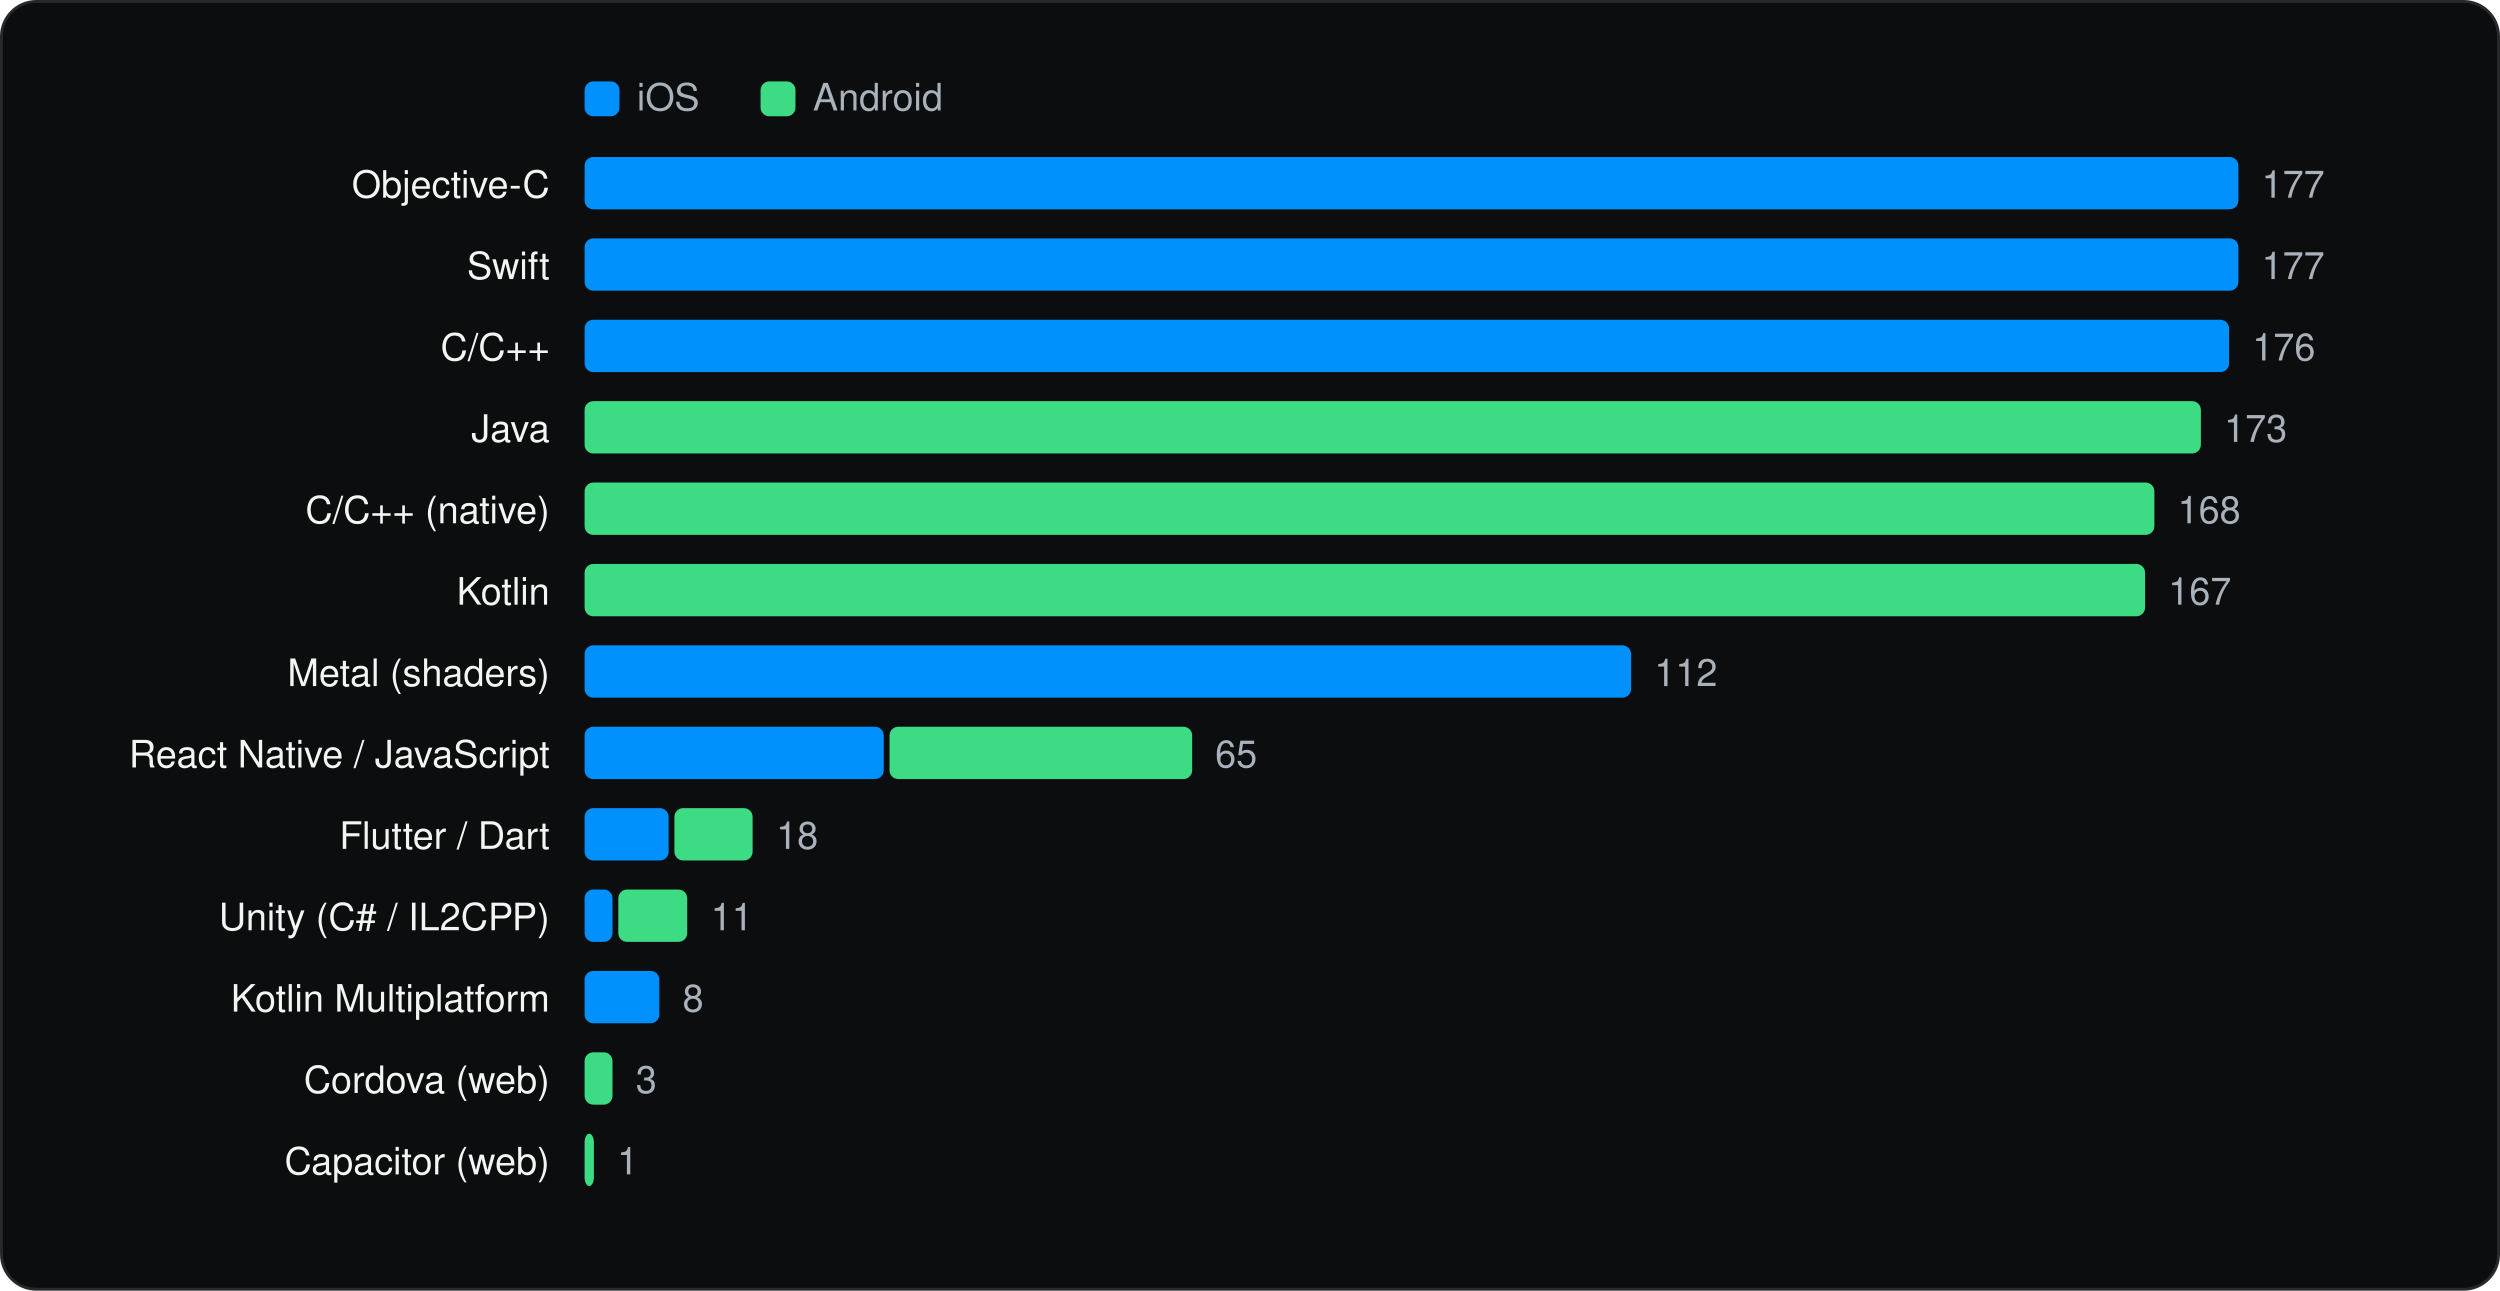
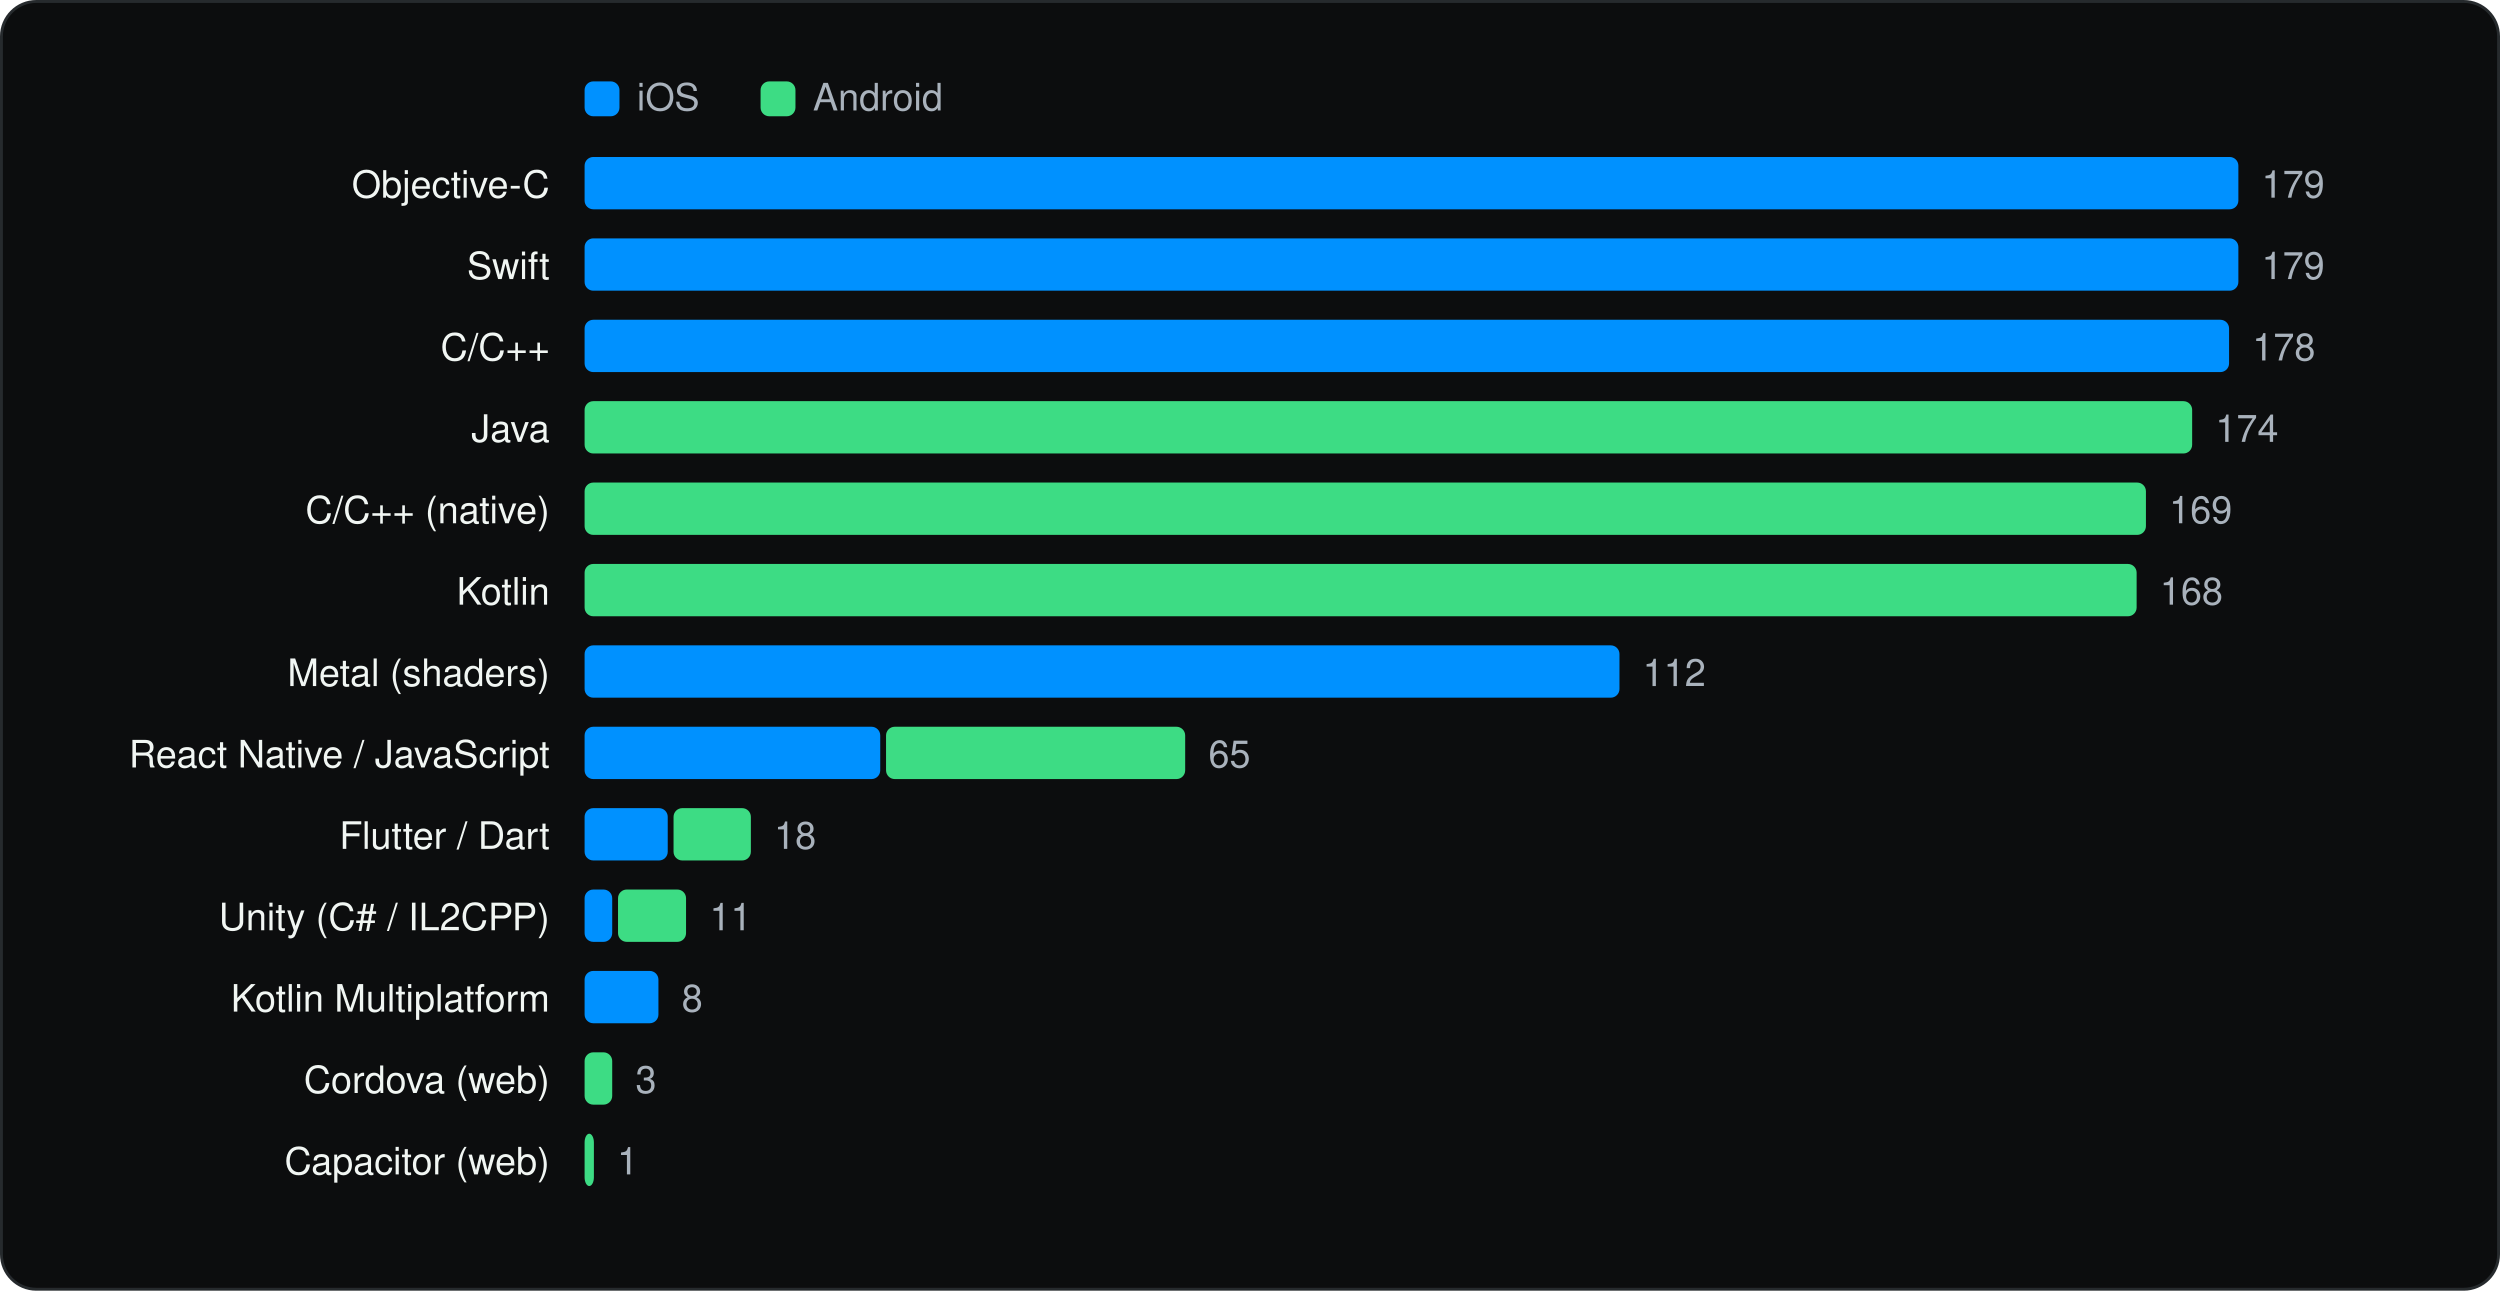
<svg xmlns="http://www.w3.org/2000/svg" viewBox="0 0 860 444" width="860" height="444" role="img" aria-label="Languages and runtimes" font-family="Geist, -apple-system, BlinkMacSystemFont, 'Segoe UI', Helvetica, Arial, sans-serif">
  <rect x="0.5" y="0.5" width="859" height="443" rx="12" fill="#0C0D0E" stroke="#262A2D" />
  <g transform="translate(20 20)">
    <rect x="181.1" y="8" width="12" height="12" rx="3" fill="#0091FF" />
    <text x="199.1" y="18" font-size="13" fill="#A9B2BC">iOS</text>
    <rect x="241.64" y="8" width="12" height="12" rx="3" fill="#3DDC84" />
    <text x="259.64" y="18" font-size="13" fill="#A9B2BC">Android</text>
    <text x="169.1" y="48" font-size="13" text-anchor="end" fill="#F1F6F3">Objective-C</text>
    <rect x="181.1" y="34" width="568.9" height="18" rx="3" fill="#0091FF" />
-     <text x="758.0" y="48" font-size="13" fill="#A9B2BC">177</text>
+     <text x="758.0" y="48" font-size="13" fill="#A9B2BC">179</text>
    <text x="169.1" y="76" font-size="13" text-anchor="end" fill="#F1F6F3">Swift</text>
    <rect x="181.1" y="62" width="568.9" height="18" rx="3" fill="#0091FF" />
-     <text x="758.0" y="76" font-size="13" fill="#A9B2BC">177</text>
+     <text x="758.0" y="76" font-size="13" fill="#A9B2BC">179</text>
    <text x="169.1" y="104" font-size="13" text-anchor="end" fill="#F1F6F3">C/C++</text>
    <rect x="181.1" y="90" width="565.7" height="18" rx="3" fill="#0091FF" />
-     <text x="754.8" y="104" font-size="13" fill="#A9B2BC">176</text>
+     <text x="754.8" y="104" font-size="13" fill="#A9B2BC">178</text>
    <text x="169.1" y="132" font-size="13" text-anchor="end" fill="#F1F6F3">Java</text>
-     <rect x="181.1" y="118" width="556.0" height="18" rx="3" fill="#3DDC84" />
-     <text x="745.1" y="132" font-size="13" fill="#A9B2BC">173</text>
+     <rect x="181.1" y="118" width="553.0" height="18" rx="3" fill="#3DDC84" />
+     <text x="742.1" y="132" font-size="13" fill="#A9B2BC">174</text>
    <text x="169.1" y="160" font-size="13" text-anchor="end" fill="#F1F6F3">C/C++ (native)</text>
-     <rect x="181.1" y="146" width="540.0" height="18" rx="3" fill="#3DDC84" />
-     <text x="729.1" y="160" font-size="13" fill="#A9B2BC">168</text>
+     <rect x="181.1" y="146" width="537.1" height="18" rx="3" fill="#3DDC84" />
+     <text x="726.2" y="160" font-size="13" fill="#A9B2BC">169</text>
    <text x="169.1" y="188" font-size="13" text-anchor="end" fill="#F1F6F3">Kotlin</text>
-     <rect x="181.1" y="174" width="536.8" height="18" rx="3" fill="#3DDC84" />
-     <text x="725.9" y="188" font-size="13" fill="#A9B2BC">167</text>
+     <rect x="181.1" y="174" width="533.9" height="18" rx="3" fill="#3DDC84" />
+     <text x="723.0" y="188" font-size="13" fill="#A9B2BC">168</text>
    <text x="169.1" y="216" font-size="13" text-anchor="end" fill="#F1F6F3">Metal (shaders)</text>
-     <rect x="181.1" y="202" width="360.0" height="18" rx="3" fill="#0091FF" />
-     <text x="549.1" y="216" font-size="13" fill="#A9B2BC">112</text>
+     <rect x="181.1" y="202" width="356.0" height="18" rx="3" fill="#0091FF" />
+     <text x="545.1" y="216" font-size="13" fill="#A9B2BC">112</text>
    <text x="169.1" y="244" font-size="13" text-anchor="end" fill="#F1F6F3">React Native / JavaScript</text>
-     <rect x="181.1" y="230" width="102.9" height="18" rx="3" fill="#0091FF" />
-     <rect x="286.0" y="230" width="104.1" height="18" rx="3" fill="#3DDC84" />
-     <text x="398.0" y="244" font-size="13" fill="#A9B2BC">65</text>
+     <rect x="181.1" y="230" width="101.7" height="18" rx="3" fill="#0091FF" />
+     <rect x="284.8" y="230" width="102.9" height="18" rx="3" fill="#3DDC84" />
+     <text x="395.7" y="244" font-size="13" fill="#A9B2BC">65</text>
    <text x="169.1" y="272" font-size="13" text-anchor="end" fill="#F1F6F3">Flutter / Dart</text>
-     <rect x="181.1" y="258" width="28.9" height="18" rx="3" fill="#0091FF" />
-     <rect x="212.0" y="258" width="26.9" height="18" rx="3" fill="#3DDC84" />
-     <text x="247.0" y="272" font-size="13" fill="#A9B2BC">18</text>
+     <rect x="181.1" y="258" width="28.6" height="18" rx="3" fill="#0091FF" />
+     <rect x="211.7" y="258" width="26.6" height="18" rx="3" fill="#3DDC84" />
+     <text x="246.3" y="272" font-size="13" fill="#A9B2BC">18</text>
    <text x="169.1" y="300" font-size="13" text-anchor="end" fill="#F1F6F3">Unity (C# / IL2CPP)</text>
-     <rect x="181.1" y="286" width="9.6" height="18" rx="3" fill="#0091FF" />
-     <rect x="192.7" y="286" width="23.7" height="18" rx="3" fill="#3DDC84" />
-     <text x="224.5" y="300" font-size="13" fill="#A9B2BC">11</text>
+     <rect x="181.1" y="286" width="9.5" height="18" rx="3" fill="#0091FF" />
+     <rect x="192.6" y="286" width="23.4" height="18" rx="3" fill="#3DDC84" />
+     <text x="224.1" y="300" font-size="13" fill="#A9B2BC">11</text>
    <text x="169.1" y="328" font-size="13" text-anchor="end" fill="#F1F6F3">Kotlin Multiplatform</text>
-     <rect x="181.1" y="314" width="25.7" height="18" rx="3" fill="#0091FF" />
-     <text x="214.8" y="328" font-size="13" fill="#A9B2BC">8</text>
+     <rect x="181.1" y="314" width="25.4" height="18" rx="3" fill="#0091FF" />
+     <text x="214.5" y="328" font-size="13" fill="#A9B2BC">8</text>
    <text x="169.1" y="356" font-size="13" text-anchor="end" fill="#F1F6F3">Cordova (web)</text>
-     <rect x="181.1" y="342" width="9.6" height="18" rx="3" fill="#3DDC84" />
-     <text x="198.7" y="356" font-size="13" fill="#A9B2BC">3</text>
+     <rect x="181.1" y="342" width="9.5" height="18" rx="3" fill="#3DDC84" />
+     <text x="198.6" y="356" font-size="13" fill="#A9B2BC">3</text>
    <text x="169.1" y="384" font-size="13" text-anchor="end" fill="#F1F6F3">Capacitor (web)</text>
    <rect x="181.1" y="370" width="3.2" height="18" rx="3" fill="#3DDC84" />
    <text x="192.3" y="384" font-size="13" fill="#A9B2BC">1</text>
  </g>
</svg>
